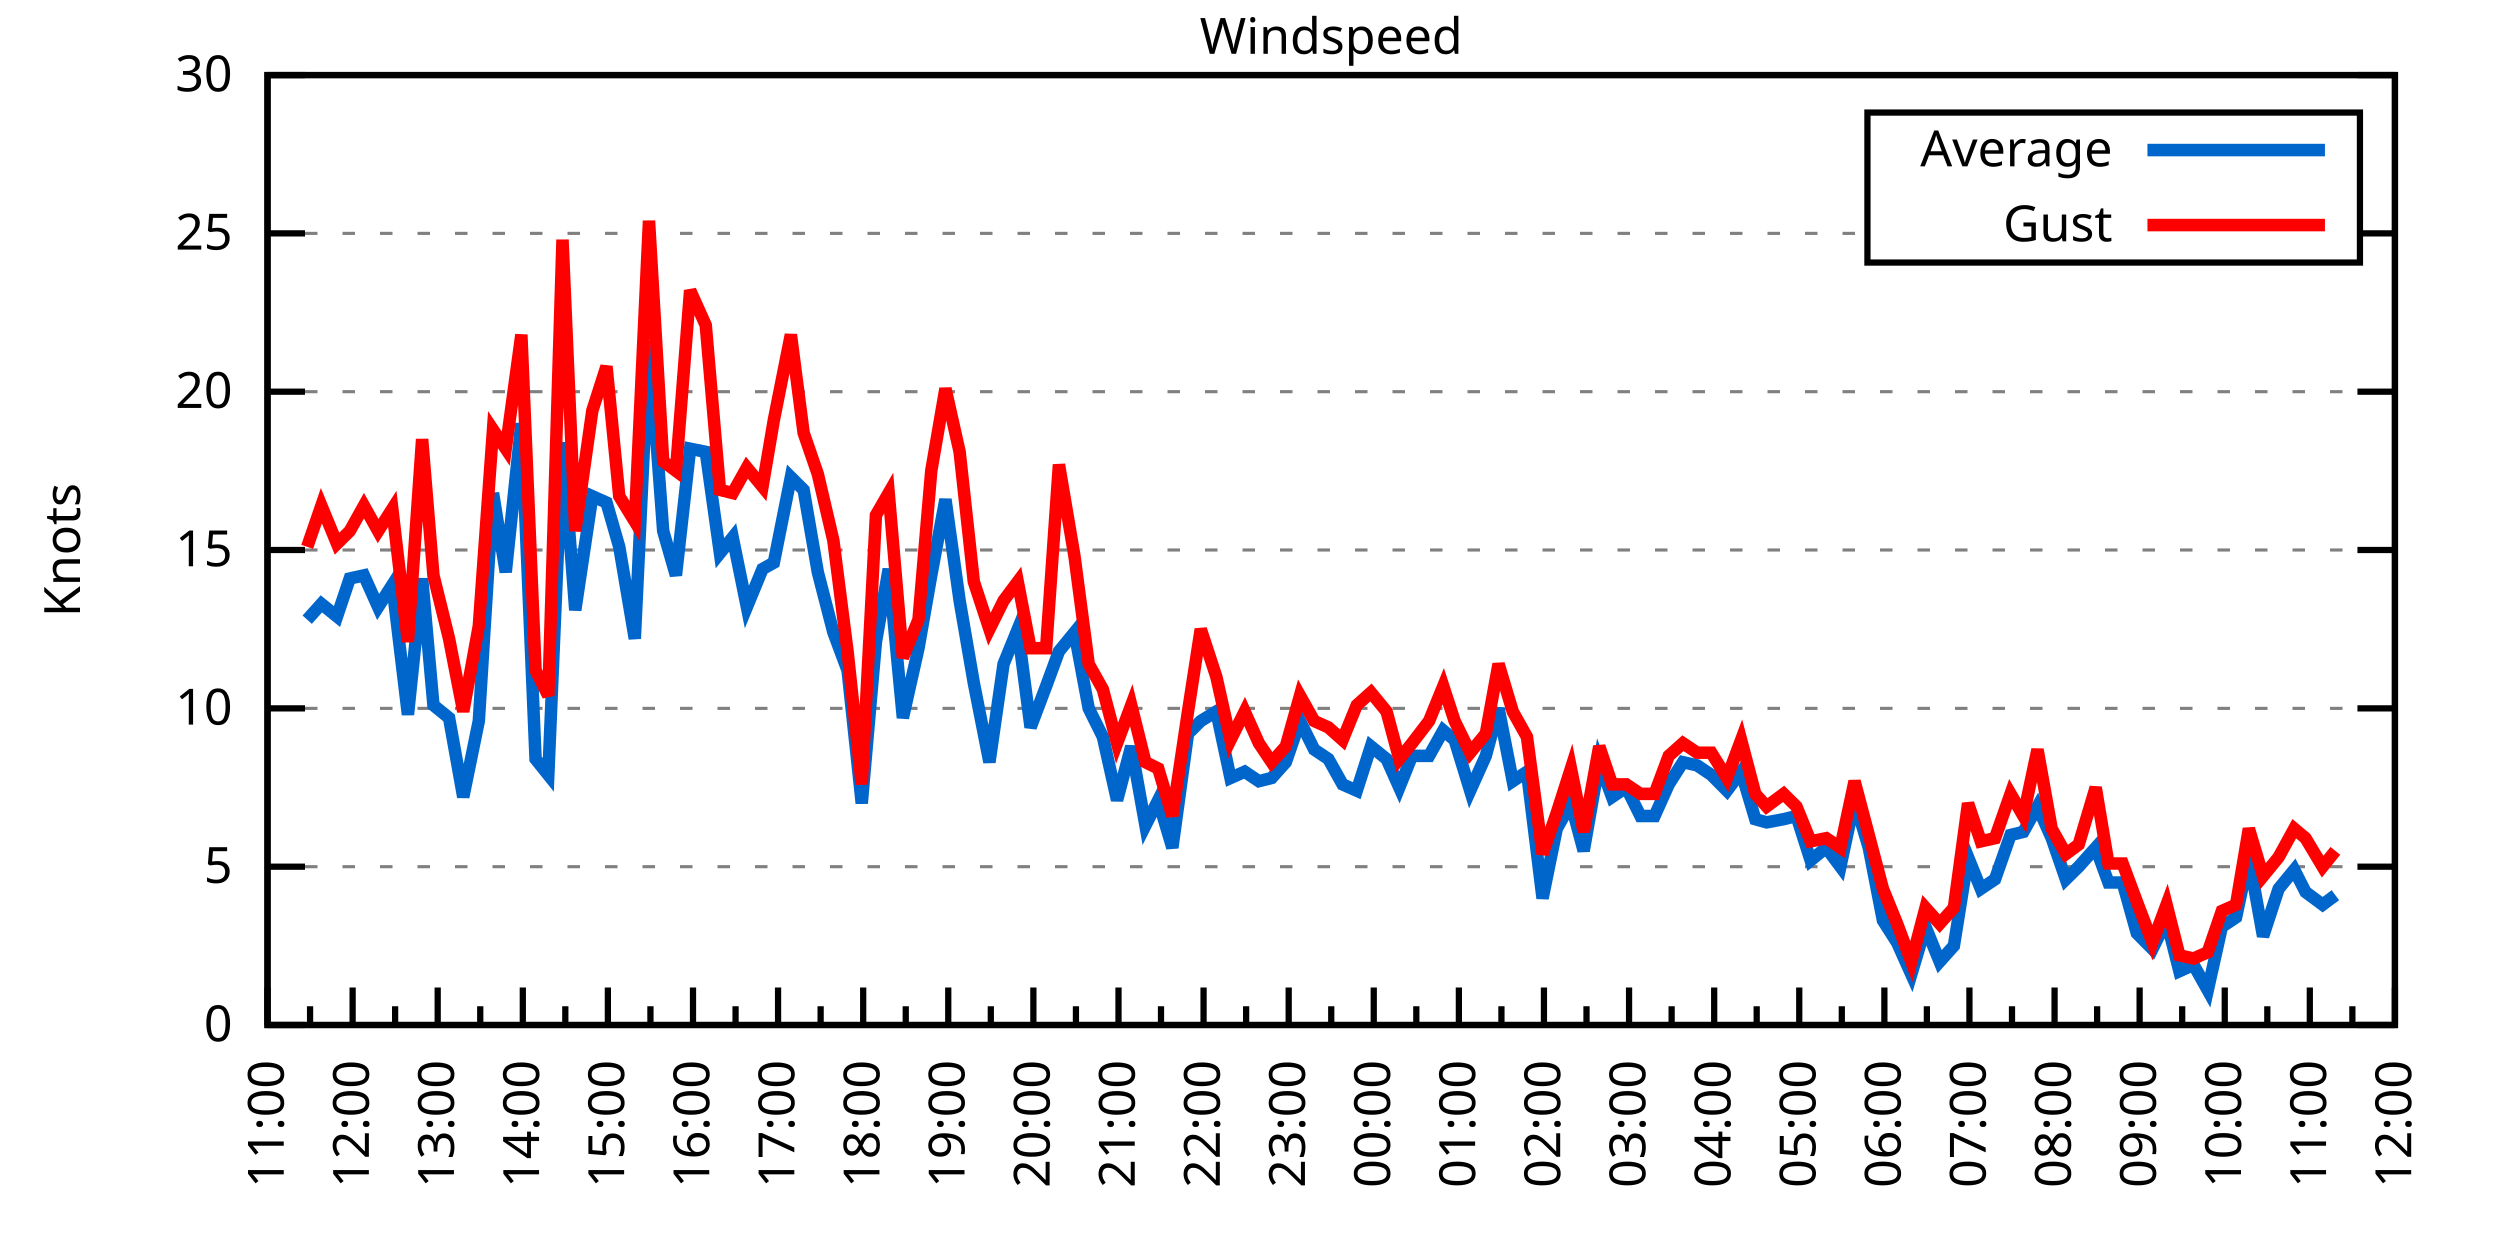
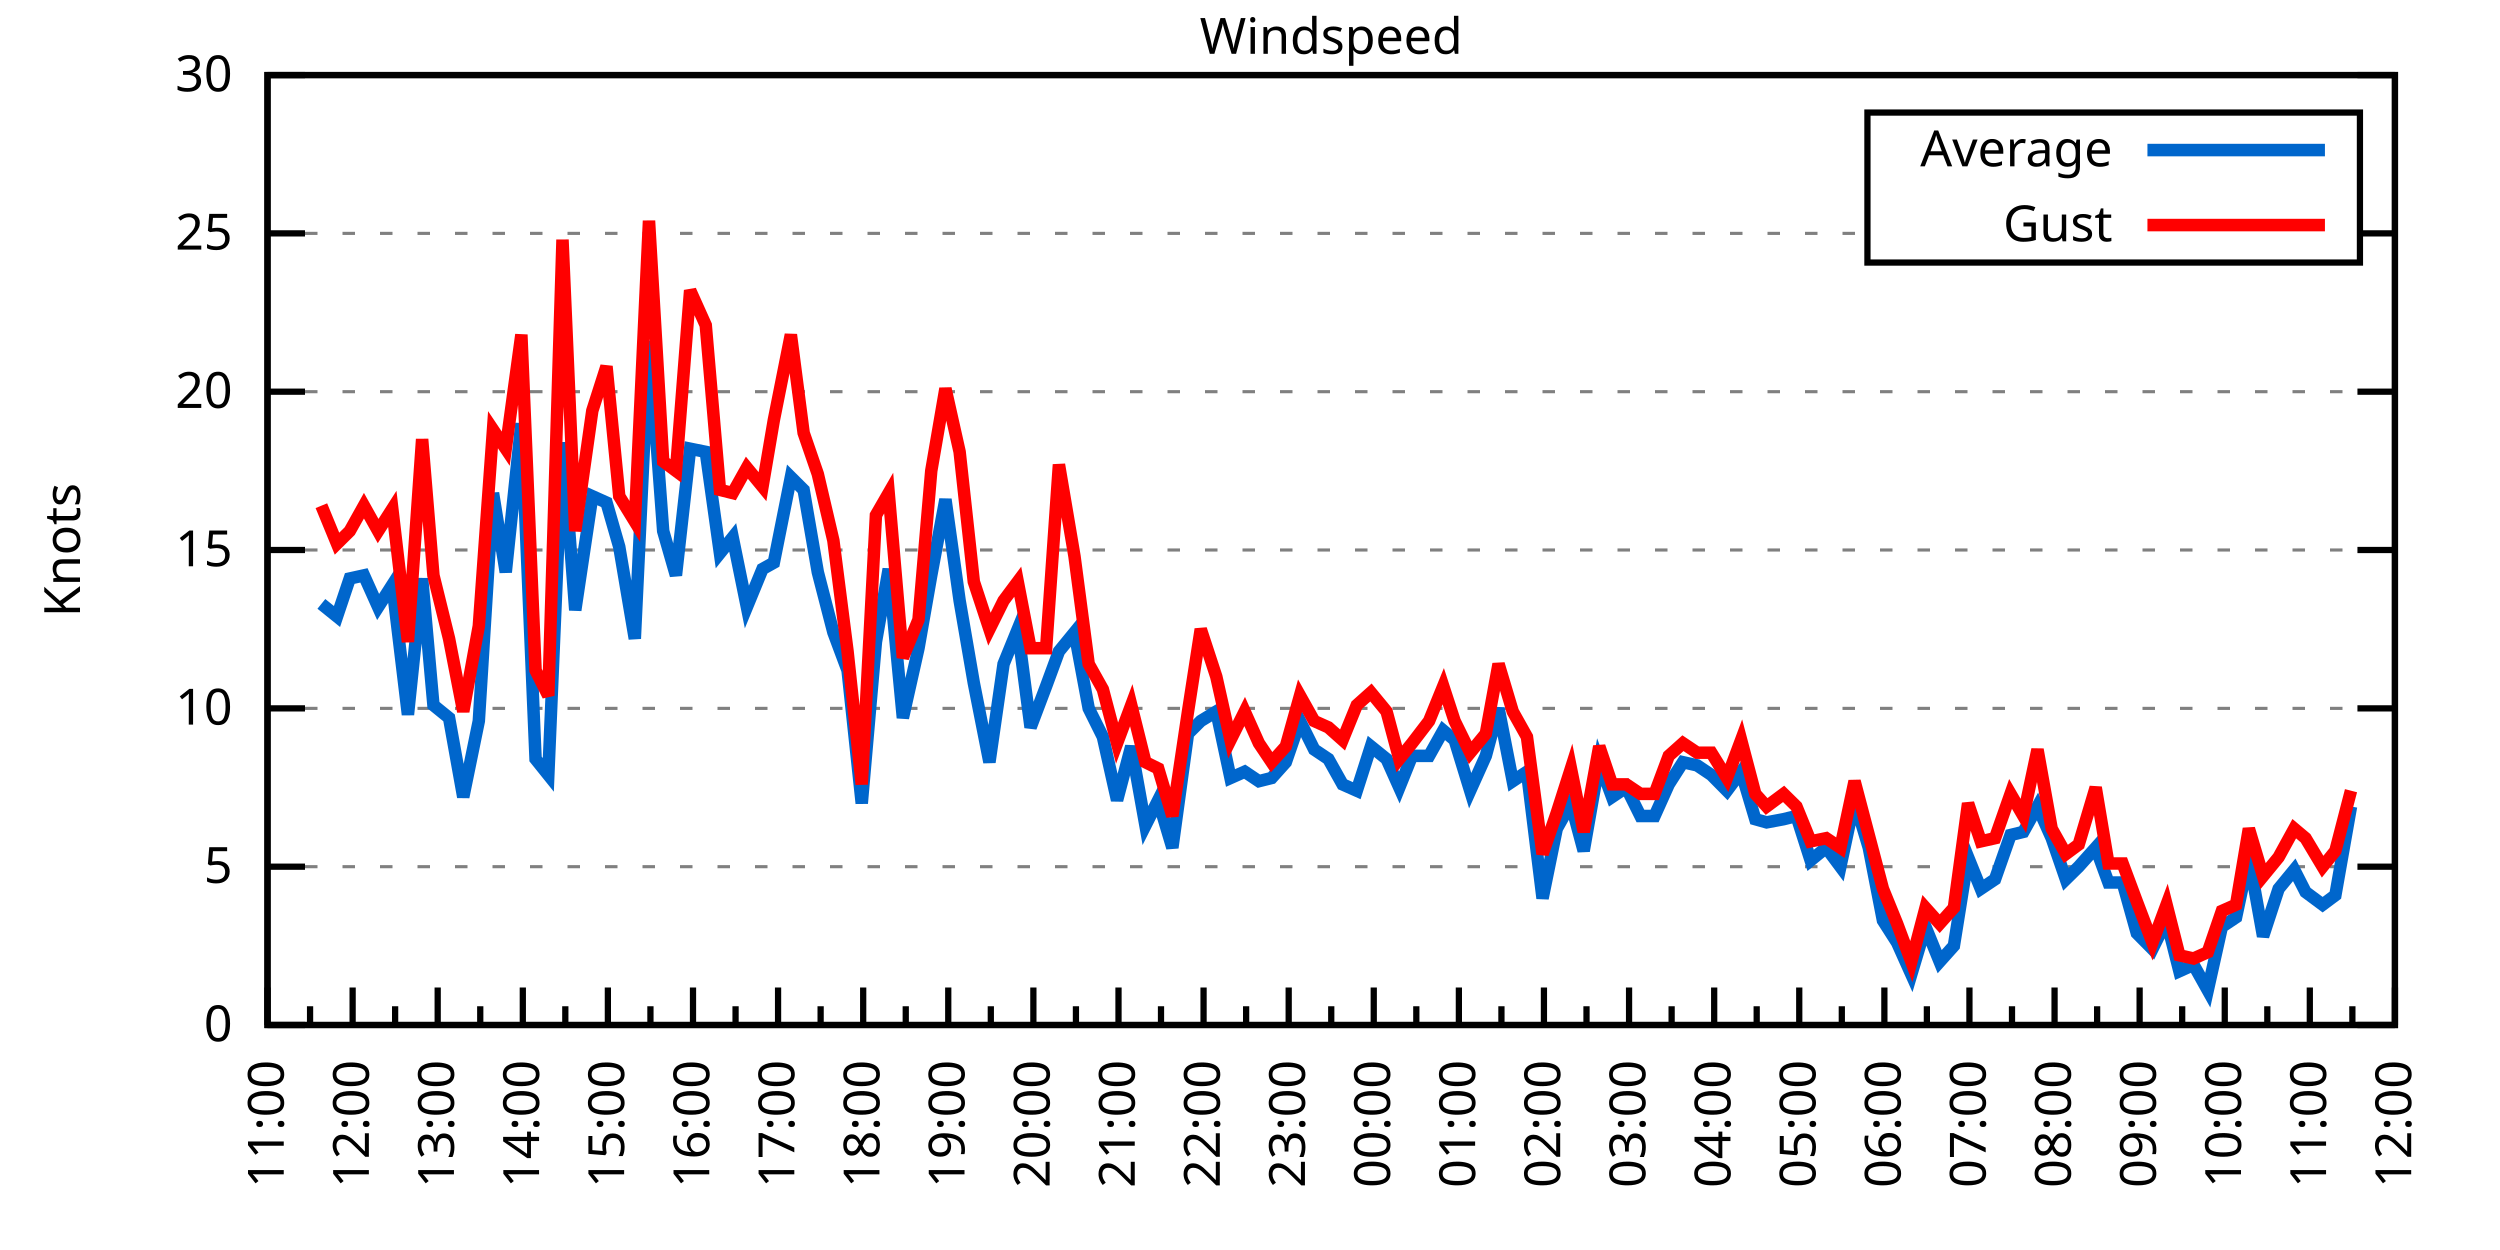
<svg xmlns="http://www.w3.org/2000/svg" xmlns:xlink="http://www.w3.org/1999/xlink" width="400" height="200" viewBox="0 0 400 200">
  <g id="gnuplot_canvas">
    <rect x="0" y="0" width="400" height="200" fill="none" />
    <defs>
      <circle id="gpDot" r="0.5" stroke-width="0.5" stroke="currentColor" />
      <path id="gpPt0" stroke-width="0.333" stroke="currentColor" d="M-1,0 h2 M0,-1 v2" />
      <path id="gpPt1" stroke-width="0.333" stroke="currentColor" d="M-1,-1 L1,1 M1,-1 L-1,1" />
      <path id="gpPt2" stroke-width="0.333" stroke="currentColor" d="M-1,0 L1,0 M0,-1 L0,1 M-1,-1 L1,1 M-1,1 L1,-1" />
      <rect id="gpPt3" stroke-width="0.333" stroke="currentColor" x="-1" y="-1" width="2" height="2" />
      <rect id="gpPt4" stroke-width="0.333" stroke="currentColor" fill="currentColor" x="-1" y="-1" width="2" height="2" />
      <circle id="gpPt5" stroke-width="0.333" stroke="currentColor" cx="0" cy="0" r="1" />
      <use xlink:href="#gpPt5" id="gpPt6" fill="currentColor" stroke="none" />
      <path id="gpPt7" stroke-width="0.333" stroke="currentColor" d="M0,-1.33 L-1.33,0.67 L1.33,0.67 z" />
      <use xlink:href="#gpPt7" id="gpPt8" fill="currentColor" stroke="none" />
      <use xlink:href="#gpPt7" id="gpPt9" stroke="currentColor" transform="rotate(180)" />
      <use xlink:href="#gpPt9" id="gpPt10" fill="currentColor" stroke="none" />
      <use xlink:href="#gpPt3" id="gpPt11" stroke="currentColor" transform="rotate(45)" />
      <use xlink:href="#gpPt11" id="gpPt12" fill="currentColor" stroke="none" />
      <path id="gpPt13" stroke-width="0.333" stroke="currentColor" d="M0,1.330 L1.265,0.411 L0.782,-1.067 L-0.782,-1.076 L-1.265,0.411 z" />
      <use xlink:href="#gpPt13" id="gpPt14" fill="currentColor" stroke="none" />
      <filter id="textbox" filterUnits="objectBoundingBox" x="0" y="0" height="1" width="1">
        <feFlood flood-color="white" flood-opacity="1" result="bgnd" />
        <feComposite in="SourceGraphic" in2="bgnd" operator="atop" />
      </filter>
      <filter id="greybox" filterUnits="objectBoundingBox" x="0" y="0" height="1" width="1">
        <feFlood flood-color="lightgrey" flood-opacity="1" result="grey" />
        <feComposite in="SourceGraphic" in2="grey" operator="atop" />
      </filter>
    </defs>
    <g fill="none" color="white" stroke="currentColor" stroke-width="1.00" stroke-linecap="butt" stroke-linejoin="miter">
</g>
    <g fill="none" color="black" stroke="currentColor" stroke-width="1.00" stroke-linecap="butt" stroke-linejoin="miter">
      <g stroke="none" shape-rendering="crispEdges">
        <polygon fill="rgb(255, 255, 255)" points="42.80,164.00 383.18,164.00 383.18,12.02 42.80,12.02 " />
      </g>
    </g>
    <g fill="none" color="black" stroke="currentColor" stroke-width="1.00" stroke-linecap="butt" stroke-linejoin="miter">
</g>
    <g fill="none" color="black" stroke="black" stroke-width="0.50" stroke-linecap="butt" stroke-linejoin="miter">
</g>
    <g fill="none" color="gray" stroke="currentColor" stroke-width="0.50" stroke-linecap="butt" stroke-linejoin="miter">
      <path stroke="gray" stroke-dasharray="2,4" class="gridline" d="M42.80,164.00 L383.19,164.00  " />
    </g>
    <g fill="none" color="gray" stroke="gray" stroke-width="1.00" stroke-linecap="butt" stroke-linejoin="miter">
</g>
    <g fill="none" color="black" stroke="currentColor" stroke-width="1.00" stroke-linecap="butt" stroke-linejoin="miter">
      <path stroke="black" d="M42.80,164.00 L48.80,164.00 M383.19,164.00 L377.19,164.00  " />
      <g transform="translate(37.20,166.60)" stroke="none" fill="black" font-family="Sans" font-size="8.00" text-anchor="end">
        <text>
          <tspan font-family="Sans"> 0</tspan>
        </text>
      </g>
    </g>
    <g fill="none" color="black" stroke="currentColor" stroke-width="1.00" stroke-linecap="butt" stroke-linejoin="miter">
</g>
    <g fill="none" color="black" stroke="black" stroke-width="0.50" stroke-linecap="butt" stroke-linejoin="miter">
</g>
    <g fill="none" color="gray" stroke="currentColor" stroke-width="0.50" stroke-linecap="butt" stroke-linejoin="miter">
      <path stroke="gray" stroke-dasharray="2,4" class="gridline" d="M42.80,138.67 L383.19,138.67  " />
    </g>
    <g fill="none" color="gray" stroke="gray" stroke-width="1.00" stroke-linecap="butt" stroke-linejoin="miter">
</g>
    <g fill="none" color="black" stroke="currentColor" stroke-width="1.00" stroke-linecap="butt" stroke-linejoin="miter">
      <path stroke="black" d="M42.80,138.67 L48.80,138.67 M383.19,138.67 L377.19,138.67  " />
      <g transform="translate(37.20,141.27)" stroke="none" fill="black" font-family="Sans" font-size="8.00" text-anchor="end">
        <text>
          <tspan font-family="Sans"> 5</tspan>
        </text>
      </g>
    </g>
    <g fill="none" color="black" stroke="currentColor" stroke-width="1.00" stroke-linecap="butt" stroke-linejoin="miter">
</g>
    <g fill="none" color="black" stroke="black" stroke-width="0.50" stroke-linecap="butt" stroke-linejoin="miter">
</g>
    <g fill="none" color="gray" stroke="currentColor" stroke-width="0.50" stroke-linecap="butt" stroke-linejoin="miter">
      <path stroke="gray" stroke-dasharray="2,4" class="gridline" d="M42.80,113.34 L383.19,113.34  " />
    </g>
    <g fill="none" color="gray" stroke="gray" stroke-width="1.00" stroke-linecap="butt" stroke-linejoin="miter">
</g>
    <g fill="none" color="black" stroke="currentColor" stroke-width="1.00" stroke-linecap="butt" stroke-linejoin="miter">
      <path stroke="black" d="M42.80,113.34 L48.80,113.34 M383.19,113.34 L377.19,113.34  " />
      <g transform="translate(37.20,115.94)" stroke="none" fill="black" font-family="Sans" font-size="8.00" text-anchor="end">
        <text>
          <tspan font-family="Sans"> 10</tspan>
        </text>
      </g>
    </g>
    <g fill="none" color="black" stroke="currentColor" stroke-width="1.00" stroke-linecap="butt" stroke-linejoin="miter">
</g>
    <g fill="none" color="black" stroke="black" stroke-width="0.50" stroke-linecap="butt" stroke-linejoin="miter">
</g>
    <g fill="none" color="gray" stroke="currentColor" stroke-width="0.50" stroke-linecap="butt" stroke-linejoin="miter">
      <path stroke="gray" stroke-dasharray="2,4" class="gridline" d="M42.80,88.00 L383.19,88.00  " />
    </g>
    <g fill="none" color="gray" stroke="gray" stroke-width="1.00" stroke-linecap="butt" stroke-linejoin="miter">
</g>
    <g fill="none" color="black" stroke="currentColor" stroke-width="1.00" stroke-linecap="butt" stroke-linejoin="miter">
      <path stroke="black" d="M42.80,88.00 L48.80,88.00 M383.19,88.00 L377.19,88.00  " />
      <g transform="translate(37.20,90.60)" stroke="none" fill="black" font-family="Sans" font-size="8.00" text-anchor="end">
        <text>
          <tspan font-family="Sans"> 15</tspan>
        </text>
      </g>
    </g>
    <g fill="none" color="black" stroke="currentColor" stroke-width="1.00" stroke-linecap="butt" stroke-linejoin="miter">
</g>
    <g fill="none" color="black" stroke="black" stroke-width="0.50" stroke-linecap="butt" stroke-linejoin="miter">
</g>
    <g fill="none" color="gray" stroke="currentColor" stroke-width="0.50" stroke-linecap="butt" stroke-linejoin="miter">
      <path stroke="gray" stroke-dasharray="2,4" class="gridline" d="M42.80,62.67 L383.19,62.67  " />
    </g>
    <g fill="none" color="gray" stroke="gray" stroke-width="1.00" stroke-linecap="butt" stroke-linejoin="miter">
</g>
    <g fill="none" color="black" stroke="currentColor" stroke-width="1.00" stroke-linecap="butt" stroke-linejoin="miter">
      <path stroke="black" d="M42.80,62.67 L48.80,62.67 M383.19,62.67 L377.19,62.67  " />
      <g transform="translate(37.20,65.27)" stroke="none" fill="black" font-family="Sans" font-size="8.00" text-anchor="end">
        <text>
          <tspan font-family="Sans"> 20</tspan>
        </text>
      </g>
    </g>
    <g fill="none" color="black" stroke="currentColor" stroke-width="1.00" stroke-linecap="butt" stroke-linejoin="miter">
</g>
    <g fill="none" color="black" stroke="black" stroke-width="0.50" stroke-linecap="butt" stroke-linejoin="miter">
</g>
    <g fill="none" color="gray" stroke="currentColor" stroke-width="0.50" stroke-linecap="butt" stroke-linejoin="miter">
      <path stroke="gray" stroke-dasharray="2,4" class="gridline" d="M42.80,37.34 L298.79,37.34 M377.59,37.34 L383.19,37.34  " />
    </g>
    <g fill="none" color="gray" stroke="gray" stroke-width="1.00" stroke-linecap="butt" stroke-linejoin="miter">
</g>
    <g fill="none" color="black" stroke="currentColor" stroke-width="1.00" stroke-linecap="butt" stroke-linejoin="miter">
      <path stroke="black" d="M42.80,37.34 L48.80,37.34 M383.19,37.34 L377.19,37.34  " />
      <g transform="translate(37.20,39.94)" stroke="none" fill="black" font-family="Sans" font-size="8.00" text-anchor="end">
        <text>
          <tspan font-family="Sans"> 25</tspan>
        </text>
      </g>
    </g>
    <g fill="none" color="black" stroke="currentColor" stroke-width="1.00" stroke-linecap="butt" stroke-linejoin="miter">
</g>
    <g fill="none" color="black" stroke="black" stroke-width="0.50" stroke-linecap="butt" stroke-linejoin="miter">
</g>
    <g fill="none" color="gray" stroke="currentColor" stroke-width="0.50" stroke-linecap="butt" stroke-linejoin="miter">
      <path stroke="gray" stroke-dasharray="2,4" class="gridline" d="M42.80,12.01 L383.19,12.01  " />
    </g>
    <g fill="none" color="gray" stroke="gray" stroke-width="1.00" stroke-linecap="butt" stroke-linejoin="miter">
</g>
    <g fill="none" color="black" stroke="currentColor" stroke-width="1.00" stroke-linecap="butt" stroke-linejoin="miter">
      <path stroke="black" d="M42.80,12.01 L48.80,12.01 M383.19,12.01 L377.19,12.01  " />
      <g transform="translate(37.20,14.61)" stroke="none" fill="black" font-family="Sans" font-size="8.00" text-anchor="end">
        <text>
          <tspan font-family="Sans"> 30</tspan>
        </text>
      </g>
    </g>
    <g fill="none" color="black" stroke="currentColor" stroke-width="1.00" stroke-linecap="butt" stroke-linejoin="miter">
      <path stroke="black" d="M42.80,164.00 L42.80,158.00  " />
      <g transform="translate(45.40,169.60) rotate(270)" stroke="none" fill="black" font-family="Sans" font-size="8.00" text-anchor="end">
        <text>
          <tspan font-family="Sans">11:00</tspan>
        </text>
      </g>
    </g>
    <g fill="none" color="black" stroke="currentColor" stroke-width="1.00" stroke-linecap="butt" stroke-linejoin="miter">
      <path stroke="black" d="M49.61,164.00 L49.61,161.00 M56.42,164.00 L56.42,158.00  " />
      <g transform="translate(59.02,169.60) rotate(270)" stroke="none" fill="black" font-family="Sans" font-size="8.00" text-anchor="end">
        <text>
          <tspan font-family="Sans">12:00</tspan>
        </text>
      </g>
    </g>
    <g fill="none" color="black" stroke="currentColor" stroke-width="1.00" stroke-linecap="butt" stroke-linejoin="miter">
      <path stroke="black" d="M63.22,164.00 L63.22,161.00 M70.03,164.00 L70.03,158.00  " />
      <g transform="translate(72.63,169.60) rotate(270)" stroke="none" fill="black" font-family="Sans" font-size="8.00" text-anchor="end">
        <text>
          <tspan font-family="Sans">13:00</tspan>
        </text>
      </g>
    </g>
    <g fill="none" color="black" stroke="currentColor" stroke-width="1.00" stroke-linecap="butt" stroke-linejoin="miter">
      <path stroke="black" d="M76.84,164.00 L76.84,161.00 M83.65,164.00 L83.65,158.00  " />
      <g transform="translate(86.25,169.60) rotate(270)" stroke="none" fill="black" font-family="Sans" font-size="8.00" text-anchor="end">
        <text>
          <tspan font-family="Sans">14:00</tspan>
        </text>
      </g>
    </g>
    <g fill="none" color="black" stroke="currentColor" stroke-width="1.00" stroke-linecap="butt" stroke-linejoin="miter">
      <path stroke="black" d="M90.45,164.00 L90.45,161.00 M97.26,164.00 L97.26,158.00  " />
      <g transform="translate(99.86,169.60) rotate(270)" stroke="none" fill="black" font-family="Sans" font-size="8.00" text-anchor="end">
        <text>
          <tspan font-family="Sans">15:00</tspan>
        </text>
      </g>
    </g>
    <g fill="none" color="black" stroke="currentColor" stroke-width="1.00" stroke-linecap="butt" stroke-linejoin="miter">
      <path stroke="black" d="M104.07,164.00 L104.07,161.00 M110.88,164.00 L110.88,158.00  " />
      <g transform="translate(113.48,169.60) rotate(270)" stroke="none" fill="black" font-family="Sans" font-size="8.00" text-anchor="end">
        <text>
          <tspan font-family="Sans">16:00</tspan>
        </text>
      </g>
    </g>
    <g fill="none" color="black" stroke="currentColor" stroke-width="1.00" stroke-linecap="butt" stroke-linejoin="miter">
      <path stroke="black" d="M117.69,164.00 L117.69,161.00 M124.49,164.00 L124.49,158.00  " />
      <g transform="translate(127.09,169.60) rotate(270)" stroke="none" fill="black" font-family="Sans" font-size="8.00" text-anchor="end">
        <text>
          <tspan font-family="Sans">17:00</tspan>
        </text>
      </g>
    </g>
    <g fill="none" color="black" stroke="currentColor" stroke-width="1.00" stroke-linecap="butt" stroke-linejoin="miter">
      <path stroke="black" d="M131.30,164.00 L131.30,161.00 M138.11,164.00 L138.11,158.00  " />
      <g transform="translate(140.71,169.60) rotate(270)" stroke="none" fill="black" font-family="Sans" font-size="8.00" text-anchor="end">
        <text>
          <tspan font-family="Sans">18:00</tspan>
        </text>
      </g>
    </g>
    <g fill="none" color="black" stroke="currentColor" stroke-width="1.00" stroke-linecap="butt" stroke-linejoin="miter">
      <path stroke="black" d="M144.92,164.00 L144.92,161.00 M151.72,164.00 L151.72,158.00  " />
      <g transform="translate(154.32,169.60) rotate(270)" stroke="none" fill="black" font-family="Sans" font-size="8.00" text-anchor="end">
        <text>
          <tspan font-family="Sans">19:00</tspan>
        </text>
      </g>
    </g>
    <g fill="none" color="black" stroke="currentColor" stroke-width="1.00" stroke-linecap="butt" stroke-linejoin="miter">
      <path stroke="black" d="M158.53,164.00 L158.53,161.00 M165.34,164.00 L165.34,158.00  " />
      <g transform="translate(167.94,169.60) rotate(270)" stroke="none" fill="black" font-family="Sans" font-size="8.00" text-anchor="end">
        <text>
          <tspan font-family="Sans">20:00</tspan>
        </text>
      </g>
    </g>
    <g fill="none" color="black" stroke="currentColor" stroke-width="1.00" stroke-linecap="butt" stroke-linejoin="miter">
      <path stroke="black" d="M172.15,164.00 L172.15,161.00 M178.96,164.00 L178.96,158.00  " />
      <g transform="translate(181.56,169.60) rotate(270)" stroke="none" fill="black" font-family="Sans" font-size="8.00" text-anchor="end">
        <text>
          <tspan font-family="Sans">21:00</tspan>
        </text>
      </g>
    </g>
    <g fill="none" color="black" stroke="currentColor" stroke-width="1.00" stroke-linecap="butt" stroke-linejoin="miter">
      <path stroke="black" d="M185.76,164.00 L185.76,161.00 M192.57,164.00 L192.57,158.00  " />
      <g transform="translate(195.17,169.60) rotate(270)" stroke="none" fill="black" font-family="Sans" font-size="8.00" text-anchor="end">
        <text>
          <tspan font-family="Sans">22:00</tspan>
        </text>
      </g>
    </g>
    <g fill="none" color="black" stroke="currentColor" stroke-width="1.00" stroke-linecap="butt" stroke-linejoin="miter">
      <path stroke="black" d="M199.38,164.00 L199.38,161.00 M206.19,164.00 L206.19,158.00  " />
      <g transform="translate(208.79,169.60) rotate(270)" stroke="none" fill="black" font-family="Sans" font-size="8.00" text-anchor="end">
        <text>
          <tspan font-family="Sans">23:00</tspan>
        </text>
      </g>
    </g>
    <g fill="none" color="black" stroke="currentColor" stroke-width="1.00" stroke-linecap="butt" stroke-linejoin="miter">
      <path stroke="black" d="M213.00,164.00 L213.00,161.00 M219.80,164.00 L219.80,158.00  " />
      <g transform="translate(222.40,169.60) rotate(270)" stroke="none" fill="black" font-family="Sans" font-size="8.00" text-anchor="end">
        <text>
          <tspan font-family="Sans">00:00</tspan>
        </text>
      </g>
    </g>
    <g fill="none" color="black" stroke="currentColor" stroke-width="1.00" stroke-linecap="butt" stroke-linejoin="miter">
      <path stroke="black" d="M226.61,164.00 L226.61,161.00 M233.42,164.00 L233.42,158.00  " />
      <g transform="translate(236.02,169.60) rotate(270)" stroke="none" fill="black" font-family="Sans" font-size="8.00" text-anchor="end">
        <text>
          <tspan font-family="Sans">01:00</tspan>
        </text>
      </g>
    </g>
    <g fill="none" color="black" stroke="currentColor" stroke-width="1.00" stroke-linecap="butt" stroke-linejoin="miter">
      <path stroke="black" d="M240.23,164.00 L240.23,161.00 M247.03,164.00 L247.03,158.00  " />
      <g transform="translate(249.63,169.60) rotate(270)" stroke="none" fill="black" font-family="Sans" font-size="8.00" text-anchor="end">
        <text>
          <tspan font-family="Sans">02:00</tspan>
        </text>
      </g>
    </g>
    <g fill="none" color="black" stroke="currentColor" stroke-width="1.00" stroke-linecap="butt" stroke-linejoin="miter">
      <path stroke="black" d="M253.84,164.00 L253.84,161.00 M260.65,164.00 L260.65,158.00  " />
      <g transform="translate(263.25,169.60) rotate(270)" stroke="none" fill="black" font-family="Sans" font-size="8.00" text-anchor="end">
        <text>
          <tspan font-family="Sans">03:00</tspan>
        </text>
      </g>
    </g>
    <g fill="none" color="black" stroke="currentColor" stroke-width="1.00" stroke-linecap="butt" stroke-linejoin="miter">
      <path stroke="black" d="M267.46,164.00 L267.46,161.00 M274.27,164.00 L274.27,158.00  " />
      <g transform="translate(276.87,169.60) rotate(270)" stroke="none" fill="black" font-family="Sans" font-size="8.00" text-anchor="end">
        <text>
          <tspan font-family="Sans">04:00</tspan>
        </text>
      </g>
    </g>
    <g fill="none" color="black" stroke="currentColor" stroke-width="1.00" stroke-linecap="butt" stroke-linejoin="miter">
      <path stroke="black" d="M281.07,164.00 L281.07,161.00 M287.88,164.00 L287.88,158.00  " />
      <g transform="translate(290.48,169.60) rotate(270)" stroke="none" fill="black" font-family="Sans" font-size="8.00" text-anchor="end">
        <text>
          <tspan font-family="Sans">05:00</tspan>
        </text>
      </g>
    </g>
    <g fill="none" color="black" stroke="currentColor" stroke-width="1.00" stroke-linecap="butt" stroke-linejoin="miter">
      <path stroke="black" d="M294.69,164.00 L294.69,161.00 M301.50,164.00 L301.50,158.00  " />
      <g transform="translate(304.10,169.60) rotate(270)" stroke="none" fill="black" font-family="Sans" font-size="8.00" text-anchor="end">
        <text>
          <tspan font-family="Sans">06:00</tspan>
        </text>
      </g>
    </g>
    <g fill="none" color="black" stroke="currentColor" stroke-width="1.00" stroke-linecap="butt" stroke-linejoin="miter">
      <path stroke="black" d="M308.30,164.00 L308.30,161.00 M315.11,164.00 L315.11,158.00  " />
      <g transform="translate(317.71,169.60) rotate(270)" stroke="none" fill="black" font-family="Sans" font-size="8.00" text-anchor="end">
        <text>
          <tspan font-family="Sans">07:00</tspan>
        </text>
      </g>
    </g>
    <g fill="none" color="black" stroke="currentColor" stroke-width="1.00" stroke-linecap="butt" stroke-linejoin="miter">
      <path stroke="black" d="M321.92,164.00 L321.92,161.00 M328.73,164.00 L328.73,158.00  " />
      <g transform="translate(331.33,169.60) rotate(270)" stroke="none" fill="black" font-family="Sans" font-size="8.00" text-anchor="end">
        <text>
          <tspan font-family="Sans">08:00</tspan>
        </text>
      </g>
    </g>
    <g fill="none" color="black" stroke="currentColor" stroke-width="1.00" stroke-linecap="butt" stroke-linejoin="miter">
      <path stroke="black" d="M335.54,164.00 L335.54,161.00 M342.34,164.00 L342.34,158.00  " />
      <g transform="translate(344.94,169.60) rotate(270)" stroke="none" fill="black" font-family="Sans" font-size="8.00" text-anchor="end">
        <text>
          <tspan font-family="Sans">09:00</tspan>
        </text>
      </g>
    </g>
    <g fill="none" color="black" stroke="currentColor" stroke-width="1.00" stroke-linecap="butt" stroke-linejoin="miter">
      <path stroke="black" d="M349.15,164.00 L349.15,161.00 M355.96,164.00 L355.96,158.00  " />
      <g transform="translate(358.56,169.60) rotate(270)" stroke="none" fill="black" font-family="Sans" font-size="8.00" text-anchor="end">
        <text>
          <tspan font-family="Sans">10:00</tspan>
        </text>
      </g>
    </g>
    <g fill="none" color="black" stroke="currentColor" stroke-width="1.00" stroke-linecap="butt" stroke-linejoin="miter">
      <path stroke="black" d="M362.77,164.00 L362.77,161.00 M369.57,164.00 L369.57,158.00  " />
      <g transform="translate(372.17,169.60) rotate(270)" stroke="none" fill="black" font-family="Sans" font-size="8.00" text-anchor="end">
        <text>
          <tspan font-family="Sans">11:00</tspan>
        </text>
      </g>
    </g>
    <g fill="none" color="black" stroke="currentColor" stroke-width="1.00" stroke-linecap="butt" stroke-linejoin="miter">
      <path stroke="black" d="M376.38,164.00 L376.38,161.00 M383.19,164.00 L383.19,158.00  " />
      <g transform="translate(385.79,169.60) rotate(270)" stroke="none" fill="black" font-family="Sans" font-size="8.00" text-anchor="end">
        <text>
          <tspan font-family="Sans">12:00</tspan>
        </text>
      </g>
    </g>
    <g fill="none" color="black" stroke="currentColor" stroke-width="1.00" stroke-linecap="butt" stroke-linejoin="miter">
</g>
    <g fill="none" color="black" stroke="currentColor" stroke-width="1.00" stroke-linecap="butt" stroke-linejoin="miter">
      <path stroke="black" d="M42.80,12.01 L42.80,164.00 L383.19,164.00 L383.19,12.01 L42.80,12.01 Z  " />
    </g>
    <g fill="none" color="black" stroke="currentColor" stroke-width="1.00" stroke-linecap="butt" stroke-linejoin="miter">
      <g transform="translate(12.80,88.01) rotate(270)" stroke="none" fill="black" font-family="Sans" font-size="8.00" text-anchor="middle">
        <text>
          <tspan font-family="Sans">Knots</tspan>
        </text>
      </g>
    </g>
    <g fill="none" color="black" stroke="currentColor" stroke-width="1.00" stroke-linecap="butt" stroke-linejoin="miter">
</g>
    <g fill="none" color="black" stroke="currentColor" stroke-width="1.00" stroke-linecap="butt" stroke-linejoin="miter">
      <path stroke="black" d="M298.79,42.01 L298.79,18.01 L377.59,18.01 L377.59,42.01 L298.79,42.01 Z  " />
    </g>
    <g id="Windspeed_plot_1">
      <g fill="none" color="white" stroke="black" stroke-width="2.00" stroke-linecap="butt" stroke-linejoin="miter">
</g>
      <g fill="none" color="black" stroke="currentColor" stroke-width="2.00" stroke-linecap="butt" stroke-linejoin="miter">
        <g transform="translate(337.99,26.61)" stroke="none" fill="black" font-family="Sans" font-size="8.00" text-anchor="end">
          <text>
            <tspan font-family="Sans">Average</tspan>
          </text>
        </g>
      </g>
      <g fill="none" color="black" stroke="currentColor" stroke-width="2.00" stroke-linecap="butt" stroke-linejoin="miter">
-         <path stroke="rgb(  0, 102, 204)" d="M343.59,24.01 L371.99,24.01 M49.15,99.15 L51.42,96.62 L53.92,98.64 L55.96,92.56 L58.23,92.06 L60.50,97.12   L62.77,93.58 L65.27,114.35 L67.54,92.56 L69.35,112.83 L71.85,114.86 L74.12,127.52 L76.61,115.36 L78.88,78.89   L80.92,91.55 L83.42,67.74 L85.69,121.44 L87.73,123.98 L90.00,70.78 L92.04,97.63 L94.77,79.39 L97.04,80.41   L99.08,87.50 L101.57,102.19 L103.84,54.57 L106.11,84.97 L108.15,92.06 L110.42,71.79 L112.92,72.30 L115.19,88.51   L117.23,85.98 L119.50,97.12 L122.00,91.04 L123.81,90.03 L126.54,76.35 L128.58,78.38 L130.85,91.55 L133.34,101.18   L135.61,107.26 L137.88,128.54 L140.15,102.70 L142.19,91.04 L144.46,114.86 L146.96,103.71 L149.00,92.06 L151.27,79.90   L153.54,96.11 L155.81,109.28 L158.31,121.95 L160.57,106.24 L162.84,100.67 L164.89,116.38 L167.38,109.79 L169.43,104.22   L171.92,101.18 L174.19,113.34 L176.46,117.90 L178.73,128.03 L181.00,119.42 L183.27,132.08 L185.31,128.03 L187.58,135.63   L190.08,117.39 L192.12,115.36 L194.61,113.84 L196.88,124.48 L199.15,123.47 L201.42,124.99 L203.46,124.48 L205.73,121.95   L208.00,115.36 L210.27,119.92 L212.54,121.44 L214.81,125.50 L217.08,126.51 L219.35,119.42 L221.85,121.44 L223.89,126.00   L225.93,120.94 L228.65,120.94 L230.92,116.88 L232.74,118.40 L235.23,126.51 L237.73,120.94 L239.77,113.34 L242.04,124.99   L244.31,123.47 L246.81,143.73 L249.08,132.59 L251.35,128.54 L253.39,136.14 L255.88,121.95 L257.93,127.52 L260.20,126.00   L262.47,130.56 L264.73,130.56 L267.00,125.50 L269.27,121.95 L271.54,122.46 L273.81,123.98 L276.31,126.51 L278.58,123.47   L280.85,131.07 L282.66,131.58 L285.38,131.07 L287.43,130.56 L289.70,137.66 L292.19,135.63 L294.46,138.67 L296.73,128.03   L299.00,135.63 L301.27,147.28 L303.54,150.83 L305.81,155.89 L308.08,148.29 L310.35,153.87 L312.62,151.33 L314.89,137.15   L316.93,142.21 L319.20,140.69 L321.69,133.60 L323.74,133.10 L326.00,129.04 L328.27,134.11 L330.54,140.69 L332.59,138.67   L335.31,135.63 L337.35,141.20 L339.62,141.20 L341.89,149.31 L344.39,151.84 L346.65,147.28 L348.70,155.39 L350.97,154.37   L353.24,158.43 L355.50,148.29 L357.77,146.77 L359.82,137.15 L362.09,149.81 L364.58,142.21 L367.08,139.17 L368.89,142.72   L371.62,144.75 L373.66,143.23  " />
+         <path stroke="rgb(  0, 102, 204)" d="M343.59,24.01 L371.99,24.01 M51.42,96.62 L53.92,98.64 L55.96,92.56 L58.23,92.06 L60.50,97.12 L62.77,93.58   L65.27,114.35 L67.54,92.56 L69.35,112.83 L71.85,114.86 L74.12,127.52 L76.61,115.36 L78.88,78.89 L80.92,91.55   L83.42,67.74 L85.69,121.44 L87.73,123.98 L90.00,70.78 L92.04,97.63 L94.77,79.39 L97.04,80.41 L99.08,87.50   L101.57,102.19 L103.84,54.57 L106.11,84.97 L108.15,92.06 L110.42,71.79 L112.92,72.30 L115.19,88.51 L117.23,85.98   L119.50,97.12 L122.00,91.04 L123.81,90.03 L126.54,76.35 L128.58,78.38 L130.85,91.55 L133.34,101.18 L135.61,107.26   L137.88,128.54 L140.15,102.70 L142.19,91.04 L144.46,114.86 L146.96,103.71 L149.00,92.06 L151.27,79.90 L153.54,96.11   L155.81,109.28 L158.31,121.95 L160.57,106.24 L162.84,100.67 L164.89,116.38 L167.38,109.79 L169.43,104.22 L171.92,101.18   L174.19,113.34 L176.46,117.90 L178.73,128.03 L181.00,119.42 L183.27,132.08 L185.31,128.03 L187.58,135.63 L190.08,117.39   L192.12,115.36 L194.61,113.84 L196.88,124.48 L199.15,123.47 L201.42,124.99 L203.46,124.48 L205.73,121.95 L208.00,115.36   L210.27,119.92 L212.54,121.44 L214.81,125.50 L217.08,126.51 L219.35,119.42 L221.85,121.44 L223.89,126.00 L225.93,120.94   L228.65,120.94 L230.92,116.88 L232.74,118.40 L235.23,126.51 L237.73,120.94 L239.77,113.34 L242.04,124.99 L244.31,123.47   L246.81,143.73 L249.08,132.59 L251.35,128.54 L253.39,136.14 L255.88,121.95 L257.93,127.52 L260.20,126.00 L262.47,130.56   L264.73,130.56 L267.00,125.50 L269.27,121.95 L271.54,122.46 L273.81,123.98 L276.31,126.51 L278.58,123.47 L280.85,131.07   L282.66,131.58 L285.38,131.07 L287.43,130.56 L289.70,137.66 L292.19,135.63 L294.46,138.67 L296.73,128.03 L299.00,135.63   L301.27,147.28 L303.54,150.83 L305.81,155.89 L308.08,148.29 L310.35,153.87 L312.62,151.33 L314.89,137.15 L316.93,142.21   L319.20,140.69 L321.69,133.60 L323.74,133.10 L326.00,129.04 L328.27,134.11 L330.54,140.69 L332.59,138.67 L335.31,135.63   L337.35,141.20 L339.62,141.20 L341.89,149.31 L344.39,151.84 L346.65,147.28 L348.70,155.39 L350.97,154.37 L353.24,158.43   L355.50,148.29 L357.77,146.77 L359.82,137.15 L362.09,149.81 L364.58,142.21 L367.08,139.17 L368.89,142.72 L371.62,144.75   L373.66,143.23 L376.16,129.04  " />
      </g>
    </g>
    <g id="Windspeed_plot_2">
      <g fill="none" color="black" stroke="currentColor" stroke-width="2.00" stroke-linecap="butt" stroke-linejoin="miter">
        <g transform="translate(337.99,38.61)" stroke="none" fill="black" font-family="Sans" font-size="8.00" text-anchor="end">
          <text>
            <tspan font-family="Sans">Gust</tspan>
          </text>
        </g>
      </g>
      <g fill="none" color="black" stroke="currentColor" stroke-width="2.00" stroke-linecap="butt" stroke-linejoin="miter">
-         <path stroke="rgb(255,   0,   0)" d="M343.59,36.01 L371.99,36.01 M49.15,87.50 L51.42,80.91 L53.92,86.99 L55.96,84.97 L58.23,80.91 L60.50,84.97   L62.77,81.42 L65.27,102.70 L67.54,70.27 L69.35,92.06 L71.85,102.19 L74.12,113.84 L76.61,100.16 L78.88,68.75   L80.92,71.79 L83.42,53.55 L85.69,107.26 L87.73,111.31 L90.00,38.35 L92.04,84.97 L94.77,65.71 L97.04,58.62   L99.08,79.39 L101.57,83.45 L103.84,35.32 L106.11,73.82 L108.15,75.34 L110.42,46.46 L112.92,52.03 L115.19,78.38   L117.23,78.89 L119.50,74.83 L122.00,77.87 L123.81,67.23 L126.54,53.55 L128.58,69.26 L130.85,75.85 L133.34,86.49   L135.61,104.22 L137.88,125.50 L140.15,82.43 L142.19,78.89 L144.46,105.23 L146.96,99.15 L149.00,75.34 L151.27,62.17   L153.54,72.30 L155.81,93.07 L158.31,100.67 L160.57,96.11 L162.84,93.07 L164.89,103.71 L167.38,103.71 L169.43,74.33   L171.92,89.02 L174.19,106.24 L176.46,110.30 L178.73,118.91 L181.00,112.83 L183.27,121.95 L185.31,122.96 L187.58,130.56   L190.08,113.84 L192.12,100.67 L194.61,108.27 L196.88,118.40 L199.15,113.84 L201.42,118.91 L203.46,121.95 L205.73,119.42   L208.00,111.31 L210.27,115.36 L212.54,116.38 L214.81,118.40 L217.08,112.83 L219.35,110.80 L221.85,113.84 L223.89,121.44   L225.93,118.91 L228.65,115.36 L230.92,109.79 L232.74,115.36 L235.23,120.43 L237.73,117.39 L239.77,106.24 L242.04,113.84   L244.31,117.90 L246.81,136.64 L249.08,130.06 L251.35,122.96 L253.39,133.10 L255.88,119.42 L257.93,125.50 L260.20,125.50   L262.47,127.02 L264.73,127.02 L267.00,120.94 L269.27,118.91 L271.54,120.43 L273.81,120.43 L276.31,124.48 L278.58,118.40   L280.85,127.02 L282.66,129.04 L285.38,127.02 L287.43,129.04 L289.70,134.62 L292.19,134.11 L294.46,135.63 L296.73,124.99   L299.00,133.60 L301.27,142.21 L303.54,147.79 L305.81,153.87 L308.08,145.25 L310.35,147.79 L312.62,145.25 L314.89,128.54   L316.93,134.62 L319.20,134.11 L321.69,127.02 L323.74,130.56 L326.00,119.92 L328.27,132.59 L330.54,136.64 L332.59,135.12   L335.31,126.00 L337.35,138.16 L339.62,138.16 L341.89,144.24 L344.39,150.83 L346.65,144.75 L348.70,152.85 L350.97,153.36   L353.24,152.35 L355.50,145.76 L357.77,144.75 L359.82,132.59 L362.09,140.19 L364.58,137.15 L367.08,132.59 L368.89,134.11   L371.62,138.67 L373.66,136.14  " />
+         <path stroke="rgb(255,   0,   0)" d="M343.59,36.01 L371.99,36.01 M51.42,80.91 L53.92,86.99 L55.96,84.97 L58.23,80.91 L60.50,84.97 L62.77,81.42   L65.27,102.70 L67.54,70.27 L69.35,92.06 L71.85,102.19 L74.12,113.84 L76.61,100.16 L78.88,68.75 L80.92,71.79   L83.42,53.55 L85.69,107.26 L87.73,111.31 L90.00,38.35 L92.04,84.97 L94.77,65.71 L97.04,58.62 L99.08,79.39   L101.57,83.45 L103.84,35.32 L106.11,73.82 L108.15,75.34 L110.42,46.46 L112.92,52.03 L115.19,78.38 L117.23,78.89   L119.50,74.83 L122.00,77.87 L123.81,67.23 L126.54,53.55 L128.58,69.26 L130.85,75.85 L133.34,86.49 L135.61,104.22   L137.88,125.50 L140.15,82.43 L142.19,78.89 L144.46,105.23 L146.96,99.15 L149.00,75.34 L151.27,62.17 L153.54,72.30   L155.81,93.07 L158.31,100.67 L160.57,96.11 L162.84,93.07 L164.89,103.71 L167.38,103.71 L169.43,74.33 L171.92,89.02   L174.19,106.24 L176.46,110.30 L178.73,118.91 L181.00,112.83 L183.27,121.95 L185.31,122.96 L187.58,130.56 L190.08,113.84   L192.12,100.67 L194.61,108.27 L196.88,118.40 L199.15,113.84 L201.42,118.91 L203.46,121.95 L205.73,119.42 L208.00,111.31   L210.27,115.36 L212.54,116.38 L214.81,118.40 L217.08,112.83 L219.35,110.80 L221.85,113.84 L223.89,121.44 L225.93,118.91   L228.65,115.36 L230.92,109.79 L232.74,115.36 L235.23,120.43 L237.73,117.39 L239.77,106.24 L242.04,113.84 L244.31,117.90   L246.81,136.64 L249.08,130.06 L251.35,122.96 L253.39,133.10 L255.88,119.42 L257.93,125.50 L260.20,125.50 L262.47,127.02   L264.73,127.02 L267.00,120.94 L269.27,118.91 L271.54,120.43 L273.81,120.43 L276.31,124.48 L278.58,118.40 L280.85,127.02   L282.66,129.04 L285.38,127.02 L287.43,129.04 L289.70,134.62 L292.19,134.11 L294.46,135.63 L296.73,124.99 L299.00,133.60   L301.27,142.21 L303.54,147.79 L305.81,153.87 L308.08,145.25 L310.35,147.79 L312.62,145.25 L314.89,128.54 L316.93,134.62   L319.20,134.11 L321.69,127.02 L323.74,130.56 L326.00,119.92 L328.27,132.59 L330.54,136.64 L332.59,135.12 L335.31,126.00   L337.35,138.16 L339.62,138.16 L341.89,144.24 L344.39,150.83 L346.65,144.75 L348.70,152.85 L350.97,153.36 L353.24,152.35   L355.50,145.76 L357.77,144.75 L359.82,132.59 L362.09,140.19 L364.58,137.15 L367.08,132.59 L368.89,134.11 L371.62,138.67   L373.66,136.14 L376.16,126.51  " />
      </g>
    </g>
    <g fill="none" color="black" stroke="currentColor" stroke-width="2.00" stroke-linecap="butt" stroke-linejoin="miter">
</g>
    <g fill="none" color="black" stroke="black" stroke-width="1.00" stroke-linecap="butt" stroke-linejoin="miter">
</g>
    <g fill="none" color="black" stroke="currentColor" stroke-width="1.00" stroke-linecap="butt" stroke-linejoin="miter">
      <path stroke="black" d="M42.80,12.01 L42.80,164.00 L383.19,164.00 L383.19,12.01 L42.80,12.01 Z  " />
    </g>
    <g fill="none" color="black" stroke="currentColor" stroke-width="1.00" stroke-linecap="butt" stroke-linejoin="miter">
      <g transform="translate(212.99,8.61)" stroke="none" fill="black" font-family="Sans" font-size="8.00" text-anchor="middle">
        <text>
          <tspan font-family="Sans">Windspeed</tspan>
        </text>
      </g>
    </g>
    <g fill="none" color="black" stroke="currentColor" stroke-width="1.00" stroke-linecap="butt" stroke-linejoin="miter">
</g>
  </g>
</svg>
